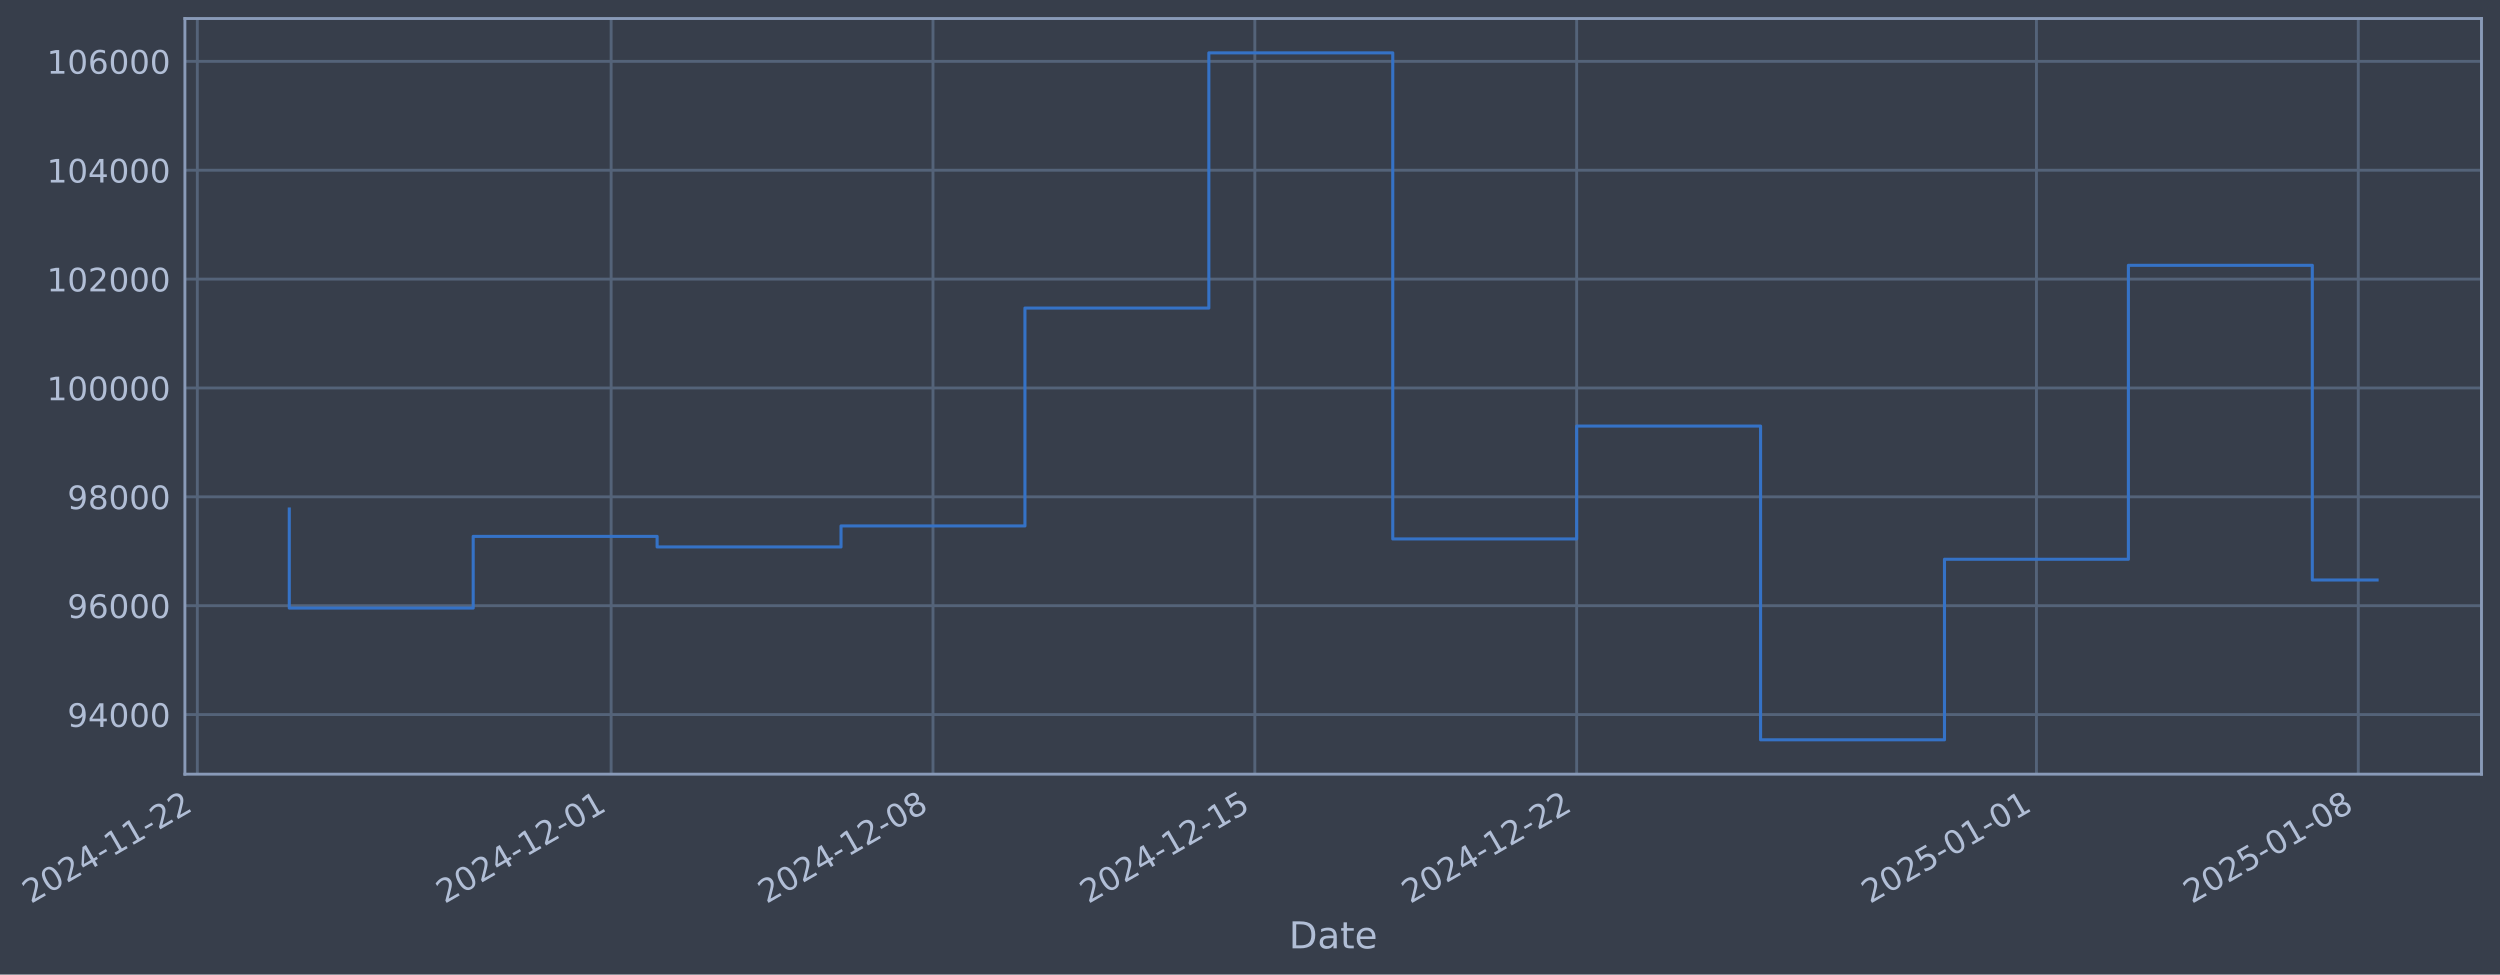
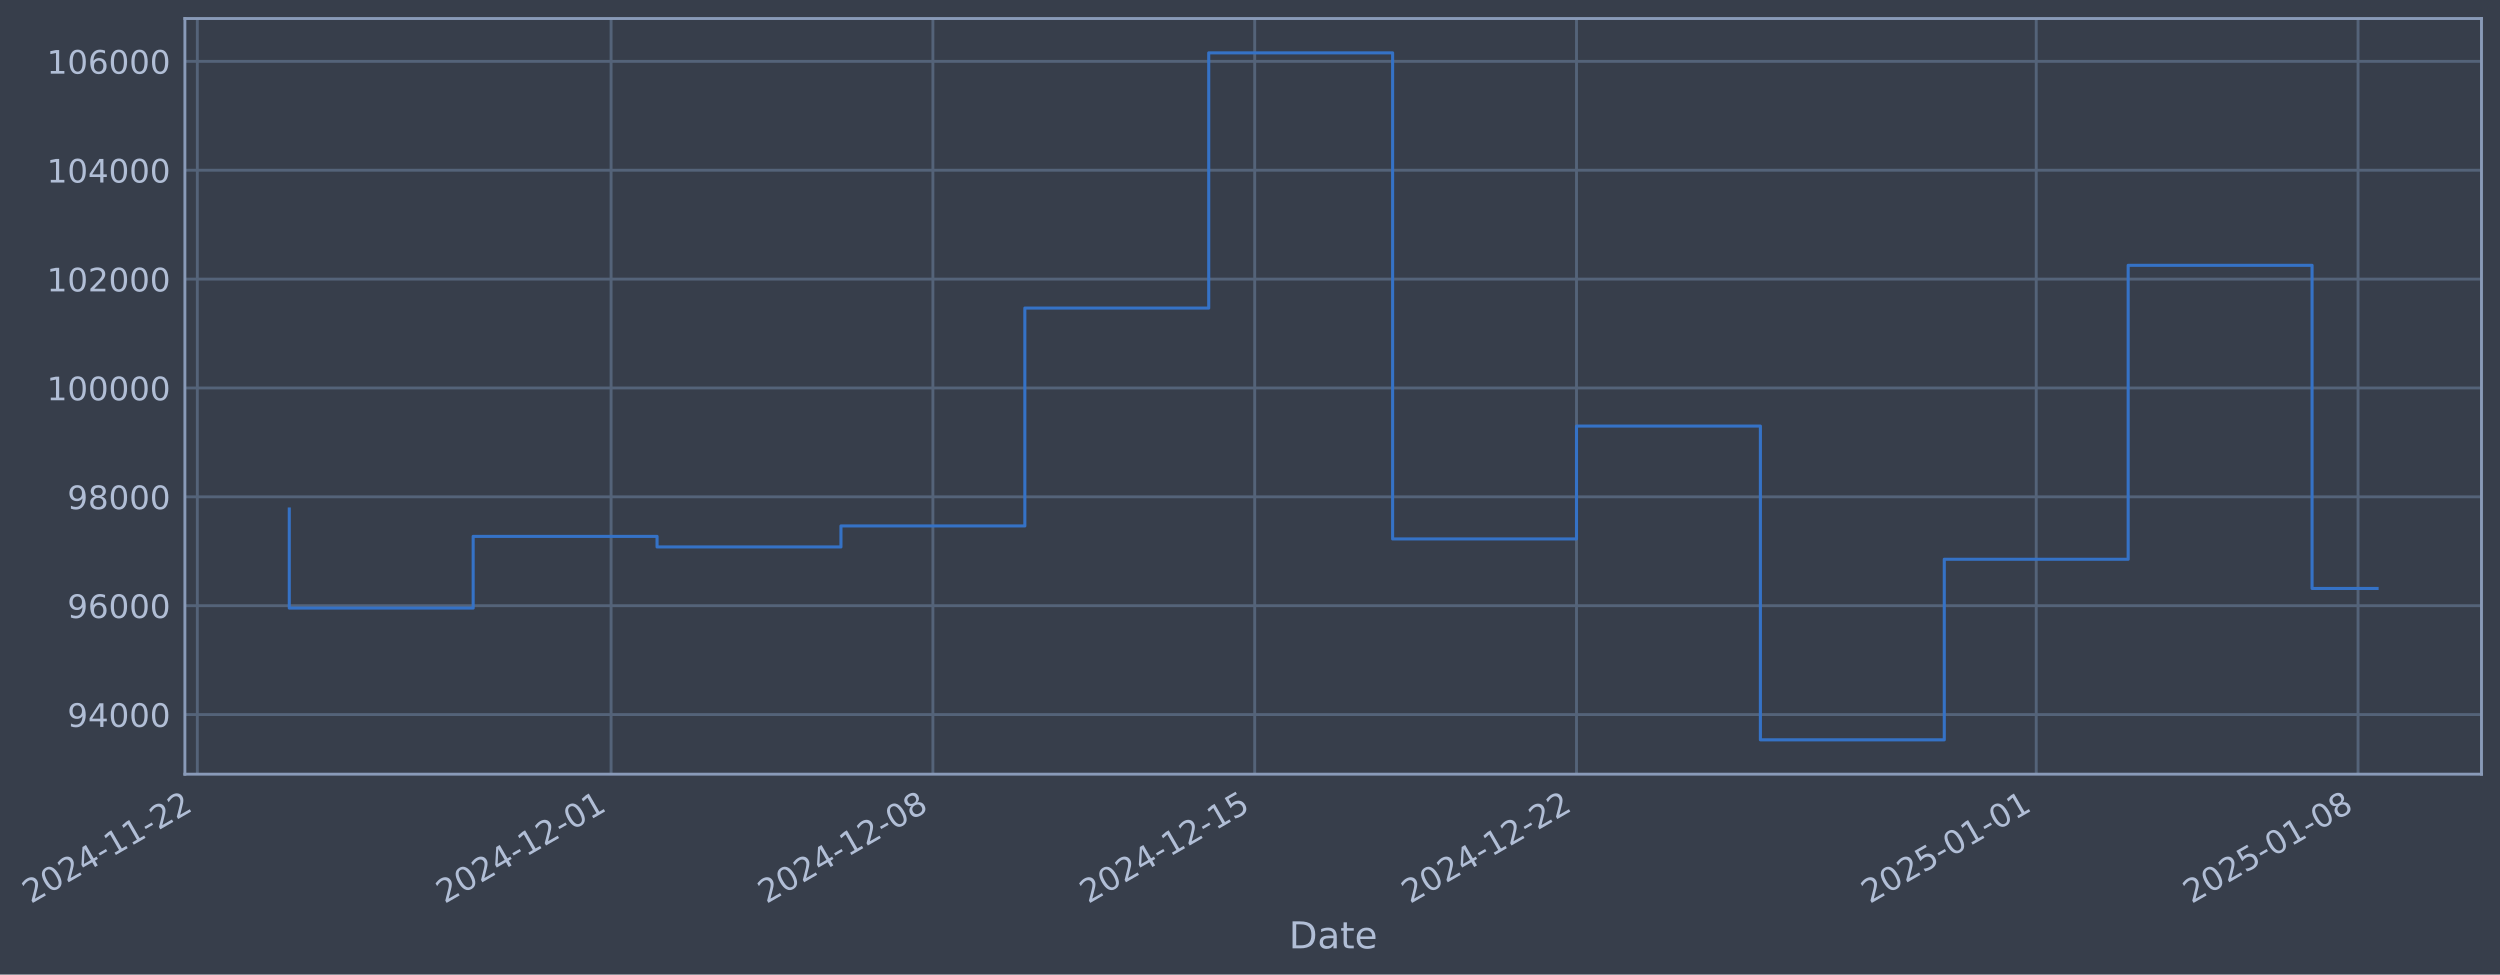
- <svg xmlns="http://www.w3.org/2000/svg" xmlns:xlink="http://www.w3.org/1999/xlink" width="971.879pt" height="378.87pt" viewBox="0 0 971.879 378.87" version="1.1">
+ <svg xmlns="http://www.w3.org/2000/svg" xmlns:xlink="http://www.w3.org/1999/xlink" width="971.874pt" height="378.87pt" viewBox="0 0 971.874 378.87" version="1.1">
  <defs>
    <style type="text/css">*{stroke-linejoin: round; stroke-linecap: butt}</style>
  </defs>
  <g id="figure_1">
    <g id="patch_1">
-       <path d="M 0 378.87  L 971.879 378.87  L 971.879 0  L 0 0  z " style="fill: #373e4b" />
+       <path d="M 0 378.87  L 971.874 378.87  L 971.874 0  L 0 0  z " style="fill: #373e4b" />
    </g>
    <g id="axes_1">
      <g id="patch_2">
-         <path d="M 71.879 300.96  L 964.679 300.96  L 964.679 7.2  L 71.879 7.2  z " style="fill: #373e4b" />
+         <path d="M 71.874 300.96  L 964.674 300.96  L 964.674 7.2  L 71.874 7.2  z " style="fill: #373e4b" />
      </g>
      <g id="matplotlib.axis_1">
        <g id="xtick_1">
          <g id="line2d_1">
-             <path d="M 76.713 300.96  L 76.713 7.2  " clip-path="url(#p42c3db8e1c)" style="fill: none; stroke: #546379; stroke-width: 1.12; stroke-linecap: square" />
+             <path d="M 76.713 300.96  L 76.713 7.2  " clip-path="url(#pa7024caa80)" style="fill: none; stroke: #546379; stroke-width: 1.12; stroke-linecap: square" />
          </g>
          <g id="line2d_2" />
          <g id="text_1">
            <g style="fill: #b1bed6" transform="translate(11.98702 351.4642) rotate(-30) scale(0.126 -0.126)">
              <defs>
                <path id="DejaVuSans-32" d="M 1228 531  L 3431 531  L 3431 0  L 469 0  L 469 531  Q 828 903 1448 1529  Q 2069 2156 2228 2338  Q 2531 2678 2651 2914  Q 2772 3150 2772 3378  Q 2772 3750 2511 3984  Q 2250 4219 1831 4219  Q 1534 4219 1204 4116  Q 875 4013 500 3803  L 500 4441  Q 881 4594 1212 4672  Q 1544 4750 1819 4750  Q 2544 4750 2975 4387  Q 3406 4025 3406 3419  Q 3406 3131 3298 2873  Q 3191 2616 2906 2266  Q 2828 2175 2409 1742  Q 1991 1309 1228 531  z " transform="scale(0.015625)" />
                <path id="DejaVuSans-30" d="M 2034 4250  Q 1547 4250 1301 3770  Q 1056 3291 1056 2328  Q 1056 1369 1301 889  Q 1547 409 2034 409  Q 2525 409 2770 889  Q 3016 1369 3016 2328  Q 3016 3291 2770 3770  Q 2525 4250 2034 4250  z M 2034 4750  Q 2819 4750 3233 4129  Q 3647 3509 3647 2328  Q 3647 1150 3233 529  Q 2819 -91 2034 -91  Q 1250 -91 836 529  Q 422 1150 422 2328  Q 422 3509 836 4129  Q 1250 4750 2034 4750  z " transform="scale(0.015625)" />
                <path id="DejaVuSans-34" d="M 2419 4116  L 825 1625  L 2419 1625  L 2419 4116  z M 2253 4666  L 3047 4666  L 3047 1625  L 3713 1625  L 3713 1100  L 3047 1100  L 3047 0  L 2419 0  L 2419 1100  L 313 1100  L 313 1709  L 2253 4666  z " transform="scale(0.015625)" />
                <path id="DejaVuSans-2d" d="M 313 2009  L 1997 2009  L 1997 1497  L 313 1497  L 313 2009  z " transform="scale(0.015625)" />
                <path id="DejaVuSans-31" d="M 794 531  L 1825 531  L 1825 4091  L 703 3866  L 703 4441  L 1819 4666  L 2450 4666  L 2450 531  L 3481 531  L 3481 0  L 794 0  L 794 531  z " transform="scale(0.015625)" />
              </defs>
              <use xlink:href="#DejaVuSans-32" />
              <use xlink:href="#DejaVuSans-30" transform="translate(63.62305 0)" />
              <use xlink:href="#DejaVuSans-32" transform="translate(127.2461 0)" />
              <use xlink:href="#DejaVuSans-34" transform="translate(190.8691 0)" />
              <use xlink:href="#DejaVuSans-2d" transform="translate(254.4922 0)" />
              <use xlink:href="#DejaVuSans-31" transform="translate(290.5762 0)" />
              <use xlink:href="#DejaVuSans-31" transform="translate(354.1992 0)" />
              <use xlink:href="#DejaVuSans-2d" transform="translate(417.8223 0)" />
              <use xlink:href="#DejaVuSans-32" transform="translate(453.9062 0)" />
              <use xlink:href="#DejaVuSans-32" transform="translate(517.5293 0)" />
            </g>
          </g>
        </g>
        <g id="xtick_2">
          <g id="line2d_3">
-             <path d="M 237.578 300.96  L 237.578 7.2  " clip-path="url(#p42c3db8e1c)" style="fill: none; stroke: #546379; stroke-width: 1.12; stroke-linecap: square" />
+             <path d="M 237.558 300.96  L 237.558 7.2  " clip-path="url(#pa7024caa80)" style="fill: none; stroke: #546379; stroke-width: 1.12; stroke-linecap: square" />
          </g>
          <g id="line2d_4" />
          <g id="text_2">
-             <g style="fill: #b1bed6" transform="translate(172.8525 351.4642) rotate(-30) scale(0.126 -0.126)">
+             <g style="fill: #b1bed6" transform="translate(172.8328 351.4642) rotate(-30) scale(0.126 -0.126)">
              <use xlink:href="#DejaVuSans-32" />
              <use xlink:href="#DejaVuSans-30" transform="translate(63.62305 0)" />
              <use xlink:href="#DejaVuSans-32" transform="translate(127.2461 0)" />
              <use xlink:href="#DejaVuSans-34" transform="translate(190.8691 0)" />
              <use xlink:href="#DejaVuSans-2d" transform="translate(254.4922 0)" />
              <use xlink:href="#DejaVuSans-31" transform="translate(290.5762 0)" />
              <use xlink:href="#DejaVuSans-32" transform="translate(354.1992 0)" />
              <use xlink:href="#DejaVuSans-2d" transform="translate(417.8223 0)" />
              <use xlink:href="#DejaVuSans-30" transform="translate(453.9062 0)" />
              <use xlink:href="#DejaVuSans-31" transform="translate(517.5293 0)" />
            </g>
          </g>
        </g>
        <g id="xtick_3">
          <g id="line2d_5">
-             <path d="M 362.696 300.96  L 362.696 7.2  " clip-path="url(#p42c3db8e1c)" style="fill: none; stroke: #546379; stroke-width: 1.12; stroke-linecap: square" />
+             <path d="M 362.661 300.96  L 362.661 7.2  " clip-path="url(#pa7024caa80)" style="fill: none; stroke: #546379; stroke-width: 1.12; stroke-linecap: square" />
          </g>
          <g id="line2d_6" />
          <g id="text_3">
-             <g style="fill: #b1bed6" transform="translate(297.9701 351.4642) rotate(-30) scale(0.126 -0.126)">
+             <g style="fill: #b1bed6" transform="translate(297.935 351.4642) rotate(-30) scale(0.126 -0.126)">
              <defs>
                <path id="DejaVuSans-38" d="M 2034 2216  Q 1584 2216 1326 1975  Q 1069 1734 1069 1313  Q 1069 891 1326 650  Q 1584 409 2034 409  Q 2484 409 2743 651  Q 3003 894 3003 1313  Q 3003 1734 2745 1975  Q 2488 2216 2034 2216  z M 1403 2484  Q 997 2584 770 2862  Q 544 3141 544 3541  Q 544 4100 942 4425  Q 1341 4750 2034 4750  Q 2731 4750 3128 4425  Q 3525 4100 3525 3541  Q 3525 3141 3298 2862  Q 3072 2584 2669 2484  Q 3125 2378 3379 2068  Q 3634 1759 3634 1313  Q 3634 634 3220 271  Q 2806 -91 2034 -91  Q 1263 -91 848 271  Q 434 634 434 1313  Q 434 1759 690 2068  Q 947 2378 1403 2484  z M 1172 3481  Q 1172 3119 1398 2916  Q 1625 2713 2034 2713  Q 2441 2713 2670 2916  Q 2900 3119 2900 3481  Q 2900 3844 2670 4047  Q 2441 4250 2034 4250  Q 1625 4250 1398 4047  Q 1172 3844 1172 3481  z " transform="scale(0.015625)" />
              </defs>
              <use xlink:href="#DejaVuSans-32" />
              <use xlink:href="#DejaVuSans-30" transform="translate(63.62305 0)" />
              <use xlink:href="#DejaVuSans-32" transform="translate(127.2461 0)" />
              <use xlink:href="#DejaVuSans-34" transform="translate(190.8691 0)" />
              <use xlink:href="#DejaVuSans-2d" transform="translate(254.4922 0)" />
              <use xlink:href="#DejaVuSans-31" transform="translate(290.5762 0)" />
              <use xlink:href="#DejaVuSans-32" transform="translate(354.1992 0)" />
              <use xlink:href="#DejaVuSans-2d" transform="translate(417.8223 0)" />
              <use xlink:href="#DejaVuSans-30" transform="translate(453.9062 0)" />
              <use xlink:href="#DejaVuSans-38" transform="translate(517.5293 0)" />
            </g>
          </g>
        </g>
        <g id="xtick_4">
          <g id="line2d_7">
-             <path d="M 487.813 300.96  L 487.813 7.2  " clip-path="url(#p42c3db8e1c)" style="fill: none; stroke: #546379; stroke-width: 1.12; stroke-linecap: square" />
+             <path d="M 487.763 300.96  L 487.763 7.2  " clip-path="url(#pa7024caa80)" style="fill: none; stroke: #546379; stroke-width: 1.12; stroke-linecap: square" />
          </g>
          <g id="line2d_8" />
          <g id="text_4">
-             <g style="fill: #b1bed6" transform="translate(423.0876 351.4642) rotate(-30) scale(0.126 -0.126)">
+             <g style="fill: #b1bed6" transform="translate(423.0372 351.4642) rotate(-30) scale(0.126 -0.126)">
              <defs>
                <path id="DejaVuSans-35" d="M 691 4666  L 3169 4666  L 3169 4134  L 1269 4134  L 1269 2991  Q 1406 3038 1543 3061  Q 1681 3084 1819 3084  Q 2600 3084 3056 2656  Q 3513 2228 3513 1497  Q 3513 744 3044 326  Q 2575 -91 1722 -91  Q 1428 -91 1123 -41  Q 819 9 494 109  L 494 744  Q 775 591 1075 516  Q 1375 441 1709 441  Q 2250 441 2565 725  Q 2881 1009 2881 1497  Q 2881 1984 2565 2268  Q 2250 2553 1709 2553  Q 1456 2553 1204 2497  Q 953 2441 691 2322  L 691 4666  z " transform="scale(0.015625)" />
              </defs>
              <use xlink:href="#DejaVuSans-32" />
              <use xlink:href="#DejaVuSans-30" transform="translate(63.62305 0)" />
              <use xlink:href="#DejaVuSans-32" transform="translate(127.2461 0)" />
              <use xlink:href="#DejaVuSans-34" transform="translate(190.8691 0)" />
              <use xlink:href="#DejaVuSans-2d" transform="translate(254.4922 0)" />
              <use xlink:href="#DejaVuSans-31" transform="translate(290.5762 0)" />
              <use xlink:href="#DejaVuSans-32" transform="translate(354.1992 0)" />
              <use xlink:href="#DejaVuSans-2d" transform="translate(417.8223 0)" />
              <use xlink:href="#DejaVuSans-31" transform="translate(453.9062 0)" />
              <use xlink:href="#DejaVuSans-35" transform="translate(517.5293 0)" />
            </g>
          </g>
        </g>
        <g id="xtick_5">
          <g id="line2d_9">
-             <path d="M 612.931 300.96  L 612.931 7.2  " clip-path="url(#p42c3db8e1c)" style="fill: none; stroke: #546379; stroke-width: 1.12; stroke-linecap: square" />
+             <path d="M 612.865 300.96  L 612.865 7.2  " clip-path="url(#pa7024caa80)" style="fill: none; stroke: #546379; stroke-width: 1.12; stroke-linecap: square" />
          </g>
          <g id="line2d_10" />
          <g id="text_5">
-             <g style="fill: #b1bed6" transform="translate(548.2052 351.4642) rotate(-30) scale(0.126 -0.126)">
+             <g style="fill: #b1bed6" transform="translate(548.1395 351.4642) rotate(-30) scale(0.126 -0.126)">
              <use xlink:href="#DejaVuSans-32" />
              <use xlink:href="#DejaVuSans-30" transform="translate(63.62305 0)" />
              <use xlink:href="#DejaVuSans-32" transform="translate(127.2461 0)" />
              <use xlink:href="#DejaVuSans-34" transform="translate(190.8691 0)" />
              <use xlink:href="#DejaVuSans-2d" transform="translate(254.4922 0)" />
              <use xlink:href="#DejaVuSans-31" transform="translate(290.5762 0)" />
              <use xlink:href="#DejaVuSans-32" transform="translate(354.1992 0)" />
              <use xlink:href="#DejaVuSans-2d" transform="translate(417.8223 0)" />
              <use xlink:href="#DejaVuSans-32" transform="translate(453.9062 0)" />
              <use xlink:href="#DejaVuSans-32" transform="translate(517.5293 0)" />
            </g>
          </g>
        </g>
        <g id="xtick_6">
          <g id="line2d_11">
-             <path d="M 791.67 300.96  L 791.67 7.2  " clip-path="url(#p42c3db8e1c)" style="fill: none; stroke: #546379; stroke-width: 1.12; stroke-linecap: square" />
+             <path d="M 791.582 300.96  L 791.582 7.2  " clip-path="url(#pa7024caa80)" style="fill: none; stroke: #546379; stroke-width: 1.12; stroke-linecap: square" />
          </g>
          <g id="line2d_12" />
          <g id="text_6">
-             <g style="fill: #b1bed6" transform="translate(726.9446 351.4642) rotate(-30) scale(0.126 -0.126)">
+             <g style="fill: #b1bed6" transform="translate(726.857 351.4642) rotate(-30) scale(0.126 -0.126)">
              <use xlink:href="#DejaVuSans-32" />
              <use xlink:href="#DejaVuSans-30" transform="translate(63.62305 0)" />
              <use xlink:href="#DejaVuSans-32" transform="translate(127.2461 0)" />
              <use xlink:href="#DejaVuSans-35" transform="translate(190.8691 0)" />
              <use xlink:href="#DejaVuSans-2d" transform="translate(254.4922 0)" />
              <use xlink:href="#DejaVuSans-30" transform="translate(290.5762 0)" />
              <use xlink:href="#DejaVuSans-31" transform="translate(354.1992 0)" />
              <use xlink:href="#DejaVuSans-2d" transform="translate(417.8223 0)" />
              <use xlink:href="#DejaVuSans-30" transform="translate(453.9062 0)" />
              <use xlink:href="#DejaVuSans-31" transform="translate(517.5293 0)" />
            </g>
          </g>
        </g>
        <g id="xtick_7">
          <g id="line2d_13">
-             <path d="M 916.788 300.96  L 916.788 7.2  " clip-path="url(#p42c3db8e1c)" style="fill: none; stroke: #546379; stroke-width: 1.12; stroke-linecap: square" />
+             <path d="M 916.685 300.96  L 916.685 7.2  " clip-path="url(#pa7024caa80)" style="fill: none; stroke: #546379; stroke-width: 1.12; stroke-linecap: square" />
          </g>
          <g id="line2d_14" />
          <g id="text_7">
-             <g style="fill: #b1bed6" transform="translate(852.0622 351.4642) rotate(-30) scale(0.126 -0.126)">
+             <g style="fill: #b1bed6" transform="translate(851.9592 351.4642) rotate(-30) scale(0.126 -0.126)">
              <use xlink:href="#DejaVuSans-32" />
              <use xlink:href="#DejaVuSans-30" transform="translate(63.62305 0)" />
              <use xlink:href="#DejaVuSans-32" transform="translate(127.2461 0)" />
              <use xlink:href="#DejaVuSans-35" transform="translate(190.8691 0)" />
              <use xlink:href="#DejaVuSans-2d" transform="translate(254.4922 0)" />
              <use xlink:href="#DejaVuSans-30" transform="translate(290.5762 0)" />
              <use xlink:href="#DejaVuSans-31" transform="translate(354.1992 0)" />
              <use xlink:href="#DejaVuSans-2d" transform="translate(417.8223 0)" />
              <use xlink:href="#DejaVuSans-30" transform="translate(453.9062 0)" />
              <use xlink:href="#DejaVuSans-38" transform="translate(517.5293 0)" />
            </g>
          </g>
        </g>
        <g id="text_8">
-           <g style="fill: #b1bed6" transform="translate(501.0695 368.6753) scale(0.144 -0.144)">
+           <g style="fill: #b1bed6" transform="translate(501.0651 368.6753) scale(0.144 -0.144)">
            <defs>
              <path id="DejaVuSans-44" d="M 1259 4147  L 1259 519  L 2022 519  Q 2988 519 3436 956  Q 3884 1394 3884 2338  Q 3884 3275 3436 3711  Q 2988 4147 2022 4147  L 1259 4147  z M 628 4666  L 1925 4666  Q 3281 4666 3915 4102  Q 4550 3538 4550 2338  Q 4550 1131 3912 565  Q 3275 0 1925 0  L 628 0  L 628 4666  z " transform="scale(0.015625)" />
              <path id="DejaVuSans-61" d="M 2194 1759  Q 1497 1759 1228 1600  Q 959 1441 959 1056  Q 959 750 1161 570  Q 1363 391 1709 391  Q 2188 391 2477 730  Q 2766 1069 2766 1631  L 2766 1759  L 2194 1759  z M 3341 1997  L 3341 0  L 2766 0  L 2766 531  Q 2569 213 2275 61  Q 1981 -91 1556 -91  Q 1019 -91 701 211  Q 384 513 384 1019  Q 384 1609 779 1909  Q 1175 2209 1959 2209  L 2766 2209  L 2766 2266  Q 2766 2663 2505 2880  Q 2244 3097 1772 3097  Q 1472 3097 1187 3025  Q 903 2953 641 2809  L 641 3341  Q 956 3463 1253 3523  Q 1550 3584 1831 3584  Q 2591 3584 2966 3190  Q 3341 2797 3341 1997  z " transform="scale(0.015625)" />
              <path id="DejaVuSans-74" d="M 1172 4494  L 1172 3500  L 2356 3500  L 2356 3053  L 1172 3053  L 1172 1153  Q 1172 725 1289 603  Q 1406 481 1766 481  L 2356 481  L 2356 0  L 1766 0  Q 1100 0 847 248  Q 594 497 594 1153  L 594 3053  L 172 3053  L 172 3500  L 594 3500  L 594 4494  L 1172 4494  z " transform="scale(0.015625)" />
              <path id="DejaVuSans-65" d="M 3597 1894  L 3597 1613  L 953 1613  Q 991 1019 1311 708  Q 1631 397 2203 397  Q 2534 397 2845 478  Q 3156 559 3463 722  L 3463 178  Q 3153 47 2828 -22  Q 2503 -91 2169 -91  Q 1331 -91 842 396  Q 353 884 353 1716  Q 353 2575 817 3079  Q 1281 3584 2069 3584  Q 2775 3584 3186 3129  Q 3597 2675 3597 1894  z M 3022 2063  Q 3016 2534 2758 2815  Q 2500 3097 2075 3097  Q 1594 3097 1305 2825  Q 1016 2553 972 2059  L 3022 2063  z " transform="scale(0.015625)" />
            </defs>
            <use xlink:href="#DejaVuSans-44" />
            <use xlink:href="#DejaVuSans-61" transform="translate(77.00195 0)" />
            <use xlink:href="#DejaVuSans-74" transform="translate(138.2812 0)" />
            <use xlink:href="#DejaVuSans-65" transform="translate(177.4902 0)" />
          </g>
        </g>
      </g>
      <g id="matplotlib.axis_2">
        <g id="ytick_1">
          <g id="line2d_15">
-             <path d="M 71.879 277.797  L 964.679 277.797  " clip-path="url(#p42c3db8e1c)" style="fill: none; stroke: #546379; stroke-width: 1.12; stroke-linecap: square" />
+             <path d="M 71.874 277.797  L 964.674 277.797  " clip-path="url(#pa7024caa80)" style="fill: none; stroke: #546379; stroke-width: 1.12; stroke-linecap: square" />
          </g>
          <g id="line2d_16" />
          <g id="text_9">
-             <g style="fill: #b1bed6" transform="translate(26.19484 282.5841) scale(0.126 -0.126)">
+             <g style="fill: #b1bed6" transform="translate(26.19045 282.5841) scale(0.126 -0.126)">
              <defs>
                <path id="DejaVuSans-39" d="M 703 97  L 703 672  Q 941 559 1184 500  Q 1428 441 1663 441  Q 2288 441 2617 861  Q 2947 1281 2994 2138  Q 2813 1869 2534 1725  Q 2256 1581 1919 1581  Q 1219 1581 811 2004  Q 403 2428 403 3163  Q 403 3881 828 4315  Q 1253 4750 1959 4750  Q 2769 4750 3195 4129  Q 3622 3509 3622 2328  Q 3622 1225 3098 567  Q 2575 -91 1691 -91  Q 1453 -91 1209 -44  Q 966 3 703 97  z M 1959 2075  Q 2384 2075 2632 2365  Q 2881 2656 2881 3163  Q 2881 3666 2632 3958  Q 2384 4250 1959 4250  Q 1534 4250 1286 3958  Q 1038 3666 1038 3163  Q 1038 2656 1286 2365  Q 1534 2075 1959 2075  z " transform="scale(0.015625)" />
              </defs>
              <use xlink:href="#DejaVuSans-39" />
              <use xlink:href="#DejaVuSans-34" transform="translate(63.62305 0)" />
              <use xlink:href="#DejaVuSans-30" transform="translate(127.2461 0)" />
              <use xlink:href="#DejaVuSans-30" transform="translate(190.8691 0)" />
              <use xlink:href="#DejaVuSans-30" transform="translate(254.4922 0)" />
            </g>
          </g>
        </g>
        <g id="ytick_2">
          <g id="line2d_17">
-             <path d="M 71.879 235.473  L 964.679 235.473  " clip-path="url(#p42c3db8e1c)" style="fill: none; stroke: #546379; stroke-width: 1.12; stroke-linecap: square" />
+             <path d="M 71.874 235.473  L 964.674 235.473  " clip-path="url(#pa7024caa80)" style="fill: none; stroke: #546379; stroke-width: 1.12; stroke-linecap: square" />
          </g>
          <g id="line2d_18" />
          <g id="text_10">
-             <g style="fill: #b1bed6" transform="translate(26.19484 240.2602) scale(0.126 -0.126)">
+             <g style="fill: #b1bed6" transform="translate(26.19045 240.2602) scale(0.126 -0.126)">
              <defs>
                <path id="DejaVuSans-36" d="M 2113 2584  Q 1688 2584 1439 2293  Q 1191 2003 1191 1497  Q 1191 994 1439 701  Q 1688 409 2113 409  Q 2538 409 2786 701  Q 3034 994 3034 1497  Q 3034 2003 2786 2293  Q 2538 2584 2113 2584  z M 3366 4563  L 3366 3988  Q 3128 4100 2886 4159  Q 2644 4219 2406 4219  Q 1781 4219 1451 3797  Q 1122 3375 1075 2522  Q 1259 2794 1537 2939  Q 1816 3084 2150 3084  Q 2853 3084 3261 2657  Q 3669 2231 3669 1497  Q 3669 778 3244 343  Q 2819 -91 2113 -91  Q 1303 -91 875 529  Q 447 1150 447 2328  Q 447 3434 972 4092  Q 1497 4750 2381 4750  Q 2619 4750 2861 4703  Q 3103 4656 3366 4563  z " transform="scale(0.015625)" />
              </defs>
              <use xlink:href="#DejaVuSans-39" />
              <use xlink:href="#DejaVuSans-36" transform="translate(63.62305 0)" />
              <use xlink:href="#DejaVuSans-30" transform="translate(127.2461 0)" />
              <use xlink:href="#DejaVuSans-30" transform="translate(190.8691 0)" />
              <use xlink:href="#DejaVuSans-30" transform="translate(254.4922 0)" />
            </g>
          </g>
        </g>
        <g id="ytick_3">
          <g id="line2d_19">
-             <path d="M 71.879 193.149  L 964.679 193.149  " clip-path="url(#p42c3db8e1c)" style="fill: none; stroke: #546379; stroke-width: 1.12; stroke-linecap: square" />
+             <path d="M 71.874 193.149  L 964.674 193.149  " clip-path="url(#pa7024caa80)" style="fill: none; stroke: #546379; stroke-width: 1.12; stroke-linecap: square" />
          </g>
          <g id="line2d_20" />
          <g id="text_11">
-             <g style="fill: #b1bed6" transform="translate(26.19484 197.9364) scale(0.126 -0.126)">
+             <g style="fill: #b1bed6" transform="translate(26.19045 197.9364) scale(0.126 -0.126)">
              <use xlink:href="#DejaVuSans-39" />
              <use xlink:href="#DejaVuSans-38" transform="translate(63.62305 0)" />
              <use xlink:href="#DejaVuSans-30" transform="translate(127.2461 0)" />
              <use xlink:href="#DejaVuSans-30" transform="translate(190.8691 0)" />
              <use xlink:href="#DejaVuSans-30" transform="translate(254.4922 0)" />
            </g>
          </g>
        </g>
        <g id="ytick_4">
          <g id="line2d_21">
-             <path d="M 71.879 150.826  L 964.679 150.826  " clip-path="url(#p42c3db8e1c)" style="fill: none; stroke: #546379; stroke-width: 1.12; stroke-linecap: square" />
+             <path d="M 71.874 150.826  L 964.674 150.826  " clip-path="url(#pa7024caa80)" style="fill: none; stroke: #546379; stroke-width: 1.12; stroke-linecap: square" />
          </g>
          <g id="line2d_22" />
          <g id="text_12">
-             <g style="fill: #b1bed6" transform="translate(18.17809 155.6126) scale(0.126 -0.126)">
+             <g style="fill: #b1bed6" transform="translate(18.1737 155.6126) scale(0.126 -0.126)">
              <use xlink:href="#DejaVuSans-31" />
              <use xlink:href="#DejaVuSans-30" transform="translate(63.62305 0)" />
              <use xlink:href="#DejaVuSans-30" transform="translate(127.2461 0)" />
              <use xlink:href="#DejaVuSans-30" transform="translate(190.8691 0)" />
              <use xlink:href="#DejaVuSans-30" transform="translate(254.4922 0)" />
              <use xlink:href="#DejaVuSans-30" transform="translate(318.1152 0)" />
            </g>
          </g>
        </g>
        <g id="ytick_5">
          <g id="line2d_23">
-             <path d="M 71.879 108.502  L 964.679 108.502  " clip-path="url(#p42c3db8e1c)" style="fill: none; stroke: #546379; stroke-width: 1.12; stroke-linecap: square" />
+             <path d="M 71.874 108.502  L 964.674 108.502  " clip-path="url(#pa7024caa80)" style="fill: none; stroke: #546379; stroke-width: 1.12; stroke-linecap: square" />
          </g>
          <g id="line2d_24" />
          <g id="text_13">
-             <g style="fill: #b1bed6" transform="translate(18.17809 113.2888) scale(0.126 -0.126)">
+             <g style="fill: #b1bed6" transform="translate(18.1737 113.2888) scale(0.126 -0.126)">
              <use xlink:href="#DejaVuSans-31" />
              <use xlink:href="#DejaVuSans-30" transform="translate(63.62305 0)" />
              <use xlink:href="#DejaVuSans-32" transform="translate(127.2461 0)" />
              <use xlink:href="#DejaVuSans-30" transform="translate(190.8691 0)" />
              <use xlink:href="#DejaVuSans-30" transform="translate(254.4922 0)" />
              <use xlink:href="#DejaVuSans-30" transform="translate(318.1152 0)" />
            </g>
          </g>
        </g>
        <g id="ytick_6">
          <g id="line2d_25">
-             <path d="M 71.879 66.178  L 964.679 66.178  " clip-path="url(#p42c3db8e1c)" style="fill: none; stroke: #546379; stroke-width: 1.12; stroke-linecap: square" />
+             <path d="M 71.874 66.178  L 964.674 66.178  " clip-path="url(#pa7024caa80)" style="fill: none; stroke: #546379; stroke-width: 1.12; stroke-linecap: square" />
          </g>
          <g id="line2d_26" />
          <g id="text_14">
-             <g style="fill: #b1bed6" transform="translate(18.17809 70.96502) scale(0.126 -0.126)">
+             <g style="fill: #b1bed6" transform="translate(18.1737 70.96502) scale(0.126 -0.126)">
              <use xlink:href="#DejaVuSans-31" />
              <use xlink:href="#DejaVuSans-30" transform="translate(63.62305 0)" />
              <use xlink:href="#DejaVuSans-34" transform="translate(127.2461 0)" />
              <use xlink:href="#DejaVuSans-30" transform="translate(190.8691 0)" />
              <use xlink:href="#DejaVuSans-30" transform="translate(254.4922 0)" />
              <use xlink:href="#DejaVuSans-30" transform="translate(318.1152 0)" />
            </g>
          </g>
        </g>
        <g id="ytick_7">
          <g id="line2d_27">
-             <path d="M 71.879 23.854  L 964.679 23.854  " clip-path="url(#p42c3db8e1c)" style="fill: none; stroke: #546379; stroke-width: 1.12; stroke-linecap: square" />
+             <path d="M 71.874 23.854  L 964.674 23.854  " clip-path="url(#pa7024caa80)" style="fill: none; stroke: #546379; stroke-width: 1.12; stroke-linecap: square" />
          </g>
          <g id="line2d_28" />
          <g id="text_15">
-             <g style="fill: #b1bed6" transform="translate(18.17809 28.64121) scale(0.126 -0.126)">
+             <g style="fill: #b1bed6" transform="translate(18.1737 28.64121) scale(0.126 -0.126)">
              <use xlink:href="#DejaVuSans-31" />
              <use xlink:href="#DejaVuSans-30" transform="translate(63.62305 0)" />
              <use xlink:href="#DejaVuSans-36" transform="translate(127.2461 0)" />
              <use xlink:href="#DejaVuSans-30" transform="translate(190.8691 0)" />
              <use xlink:href="#DejaVuSans-30" transform="translate(254.4922 0)" />
              <use xlink:href="#DejaVuSans-30" transform="translate(318.1152 0)" />
            </g>
          </g>
        </g>
      </g>
      <g id="line2d_29">
-         <path d="M 112.46 197.87  L 112.46 236.383  L 183.956 236.383  L 183.956 208.521  L 255.452 208.521  L 255.452 212.628  L 326.948 212.628  L 326.948 204.459  L 398.443 204.459  L 398.443 119.77  L 469.939 119.77  L 469.939 20.553  L 541.435 20.553  L 541.435 209.517  L 612.931 209.517  L 612.931 165.636  L 684.426 165.636  L 684.426 287.607  L 755.922 287.607  L 755.922 217.409  L 827.418 217.409  L 827.418 103.141  L 898.914 103.141  L 898.914 225.481  L 924.097 225.481  " clip-path="url(#p42c3db8e1c)" style="fill: none; stroke: #3572c6; stroke-width: 1.2; stroke-linecap: square" />
+         <path d="M 112.456 197.87  L 112.456 236.383  L 183.943 236.383  L 183.943 208.521  L 255.43 208.521  L 255.43 212.628  L 326.917 212.628  L 326.917 204.459  L 398.404 204.459  L 398.404 119.77  L 469.891 119.77  L 469.891 20.553  L 541.378 20.553  L 541.378 209.517  L 612.865 209.517  L 612.865 165.636  L 684.352 165.636  L 684.352 287.607  L 755.839 287.607  L 755.839 217.409  L 827.326 217.409  L 827.326 103.141  L 898.813 103.141  L 898.813 228.758  L 924.092 228.758  " clip-path="url(#pa7024caa80)" style="fill: none; stroke: #3572c6; stroke-width: 1.2; stroke-linecap: square" />
      </g>
      <g id="patch_3">
-         <path d="M 71.879 300.96  L 71.879 7.2  " style="fill: none; stroke: #899ab8; stroke-width: 1.12; stroke-linejoin: miter; stroke-linecap: square" />
+         <path d="M 71.874 300.96  L 71.874 7.2  " style="fill: none; stroke: #899ab8; stroke-width: 1.12; stroke-linejoin: miter; stroke-linecap: square" />
      </g>
      <g id="patch_4">
-         <path d="M 964.679 300.96  L 964.679 7.2  " style="fill: none; stroke: #899ab8; stroke-width: 1.12; stroke-linejoin: miter; stroke-linecap: square" />
+         <path d="M 964.674 300.96  L 964.674 7.2  " style="fill: none; stroke: #899ab8; stroke-width: 1.12; stroke-linejoin: miter; stroke-linecap: square" />
      </g>
      <g id="patch_5">
-         <path d="M 71.879 300.96  L 964.679 300.96  " style="fill: none; stroke: #899ab8; stroke-width: 1.12; stroke-linejoin: miter; stroke-linecap: square" />
+         <path d="M 71.874 300.96  L 964.674 300.96  " style="fill: none; stroke: #899ab8; stroke-width: 1.12; stroke-linejoin: miter; stroke-linecap: square" />
      </g>
      <g id="patch_6">
-         <path d="M 71.879 7.2  L 964.679 7.2  " style="fill: none; stroke: #899ab8; stroke-width: 1.12; stroke-linejoin: miter; stroke-linecap: square" />
+         <path d="M 71.874 7.2  L 964.674 7.2  " style="fill: none; stroke: #899ab8; stroke-width: 1.12; stroke-linejoin: miter; stroke-linecap: square" />
      </g>
    </g>
  </g>
  <defs>
-     <clipPath id="p42c3db8e1c">
-       <rect x="71.879" y="7.2" width="892.8" height="293.76" />
+     <clipPath id="pa7024caa80">
+       <rect x="71.874" y="7.2" width="892.8" height="293.76" />
    </clipPath>
  </defs>
</svg>
